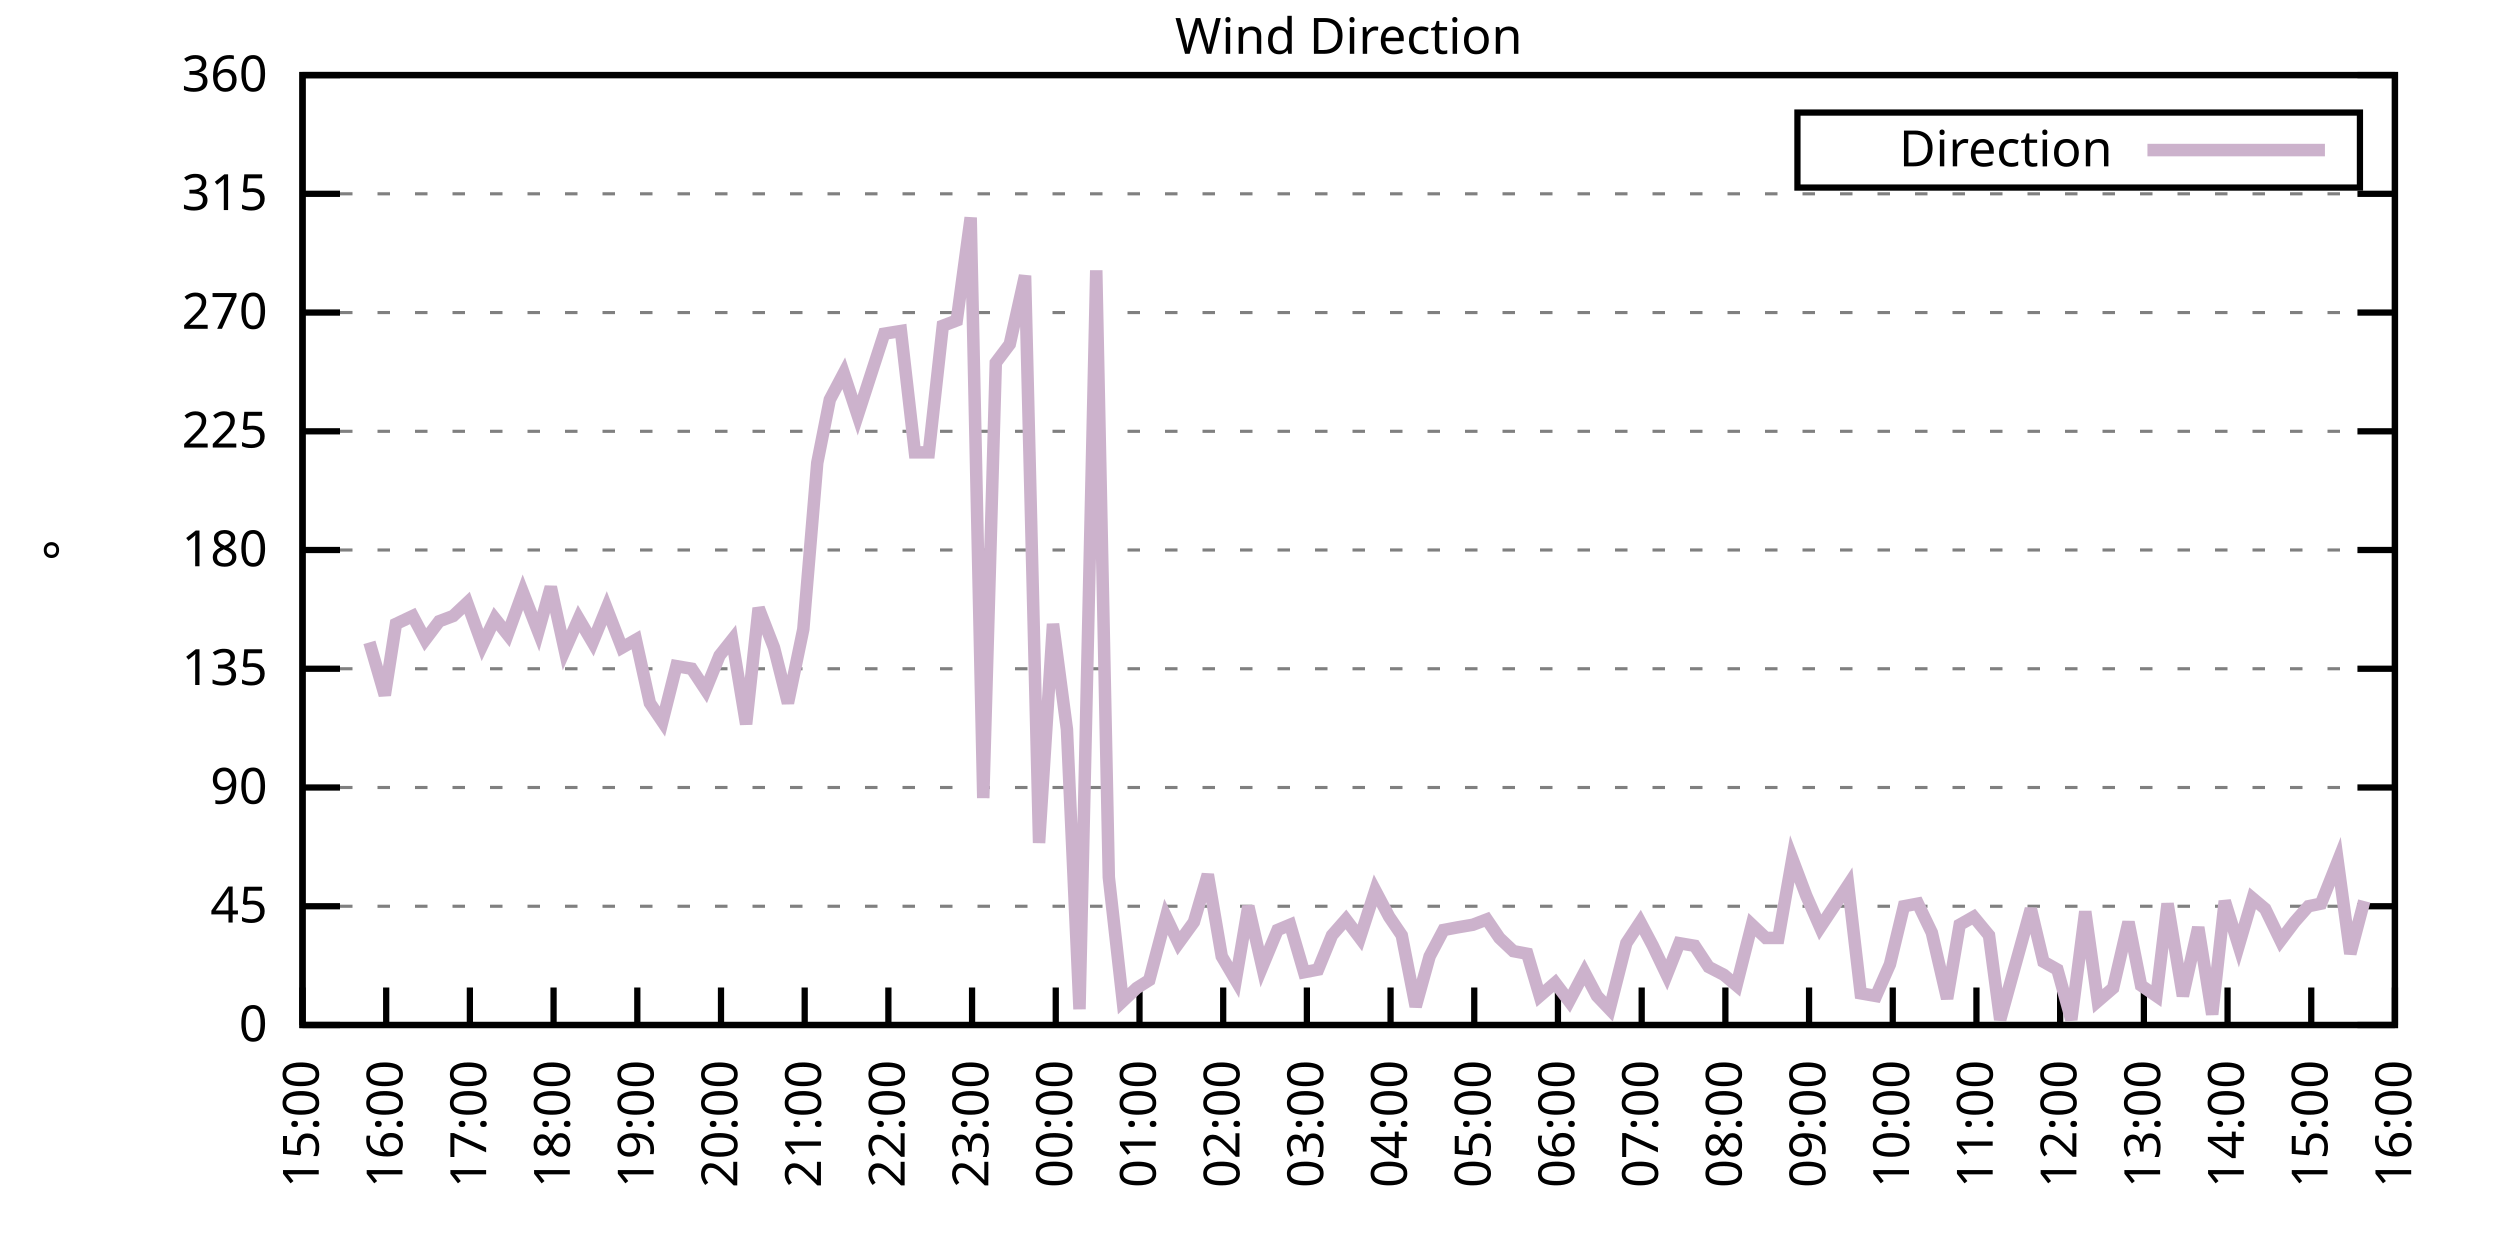
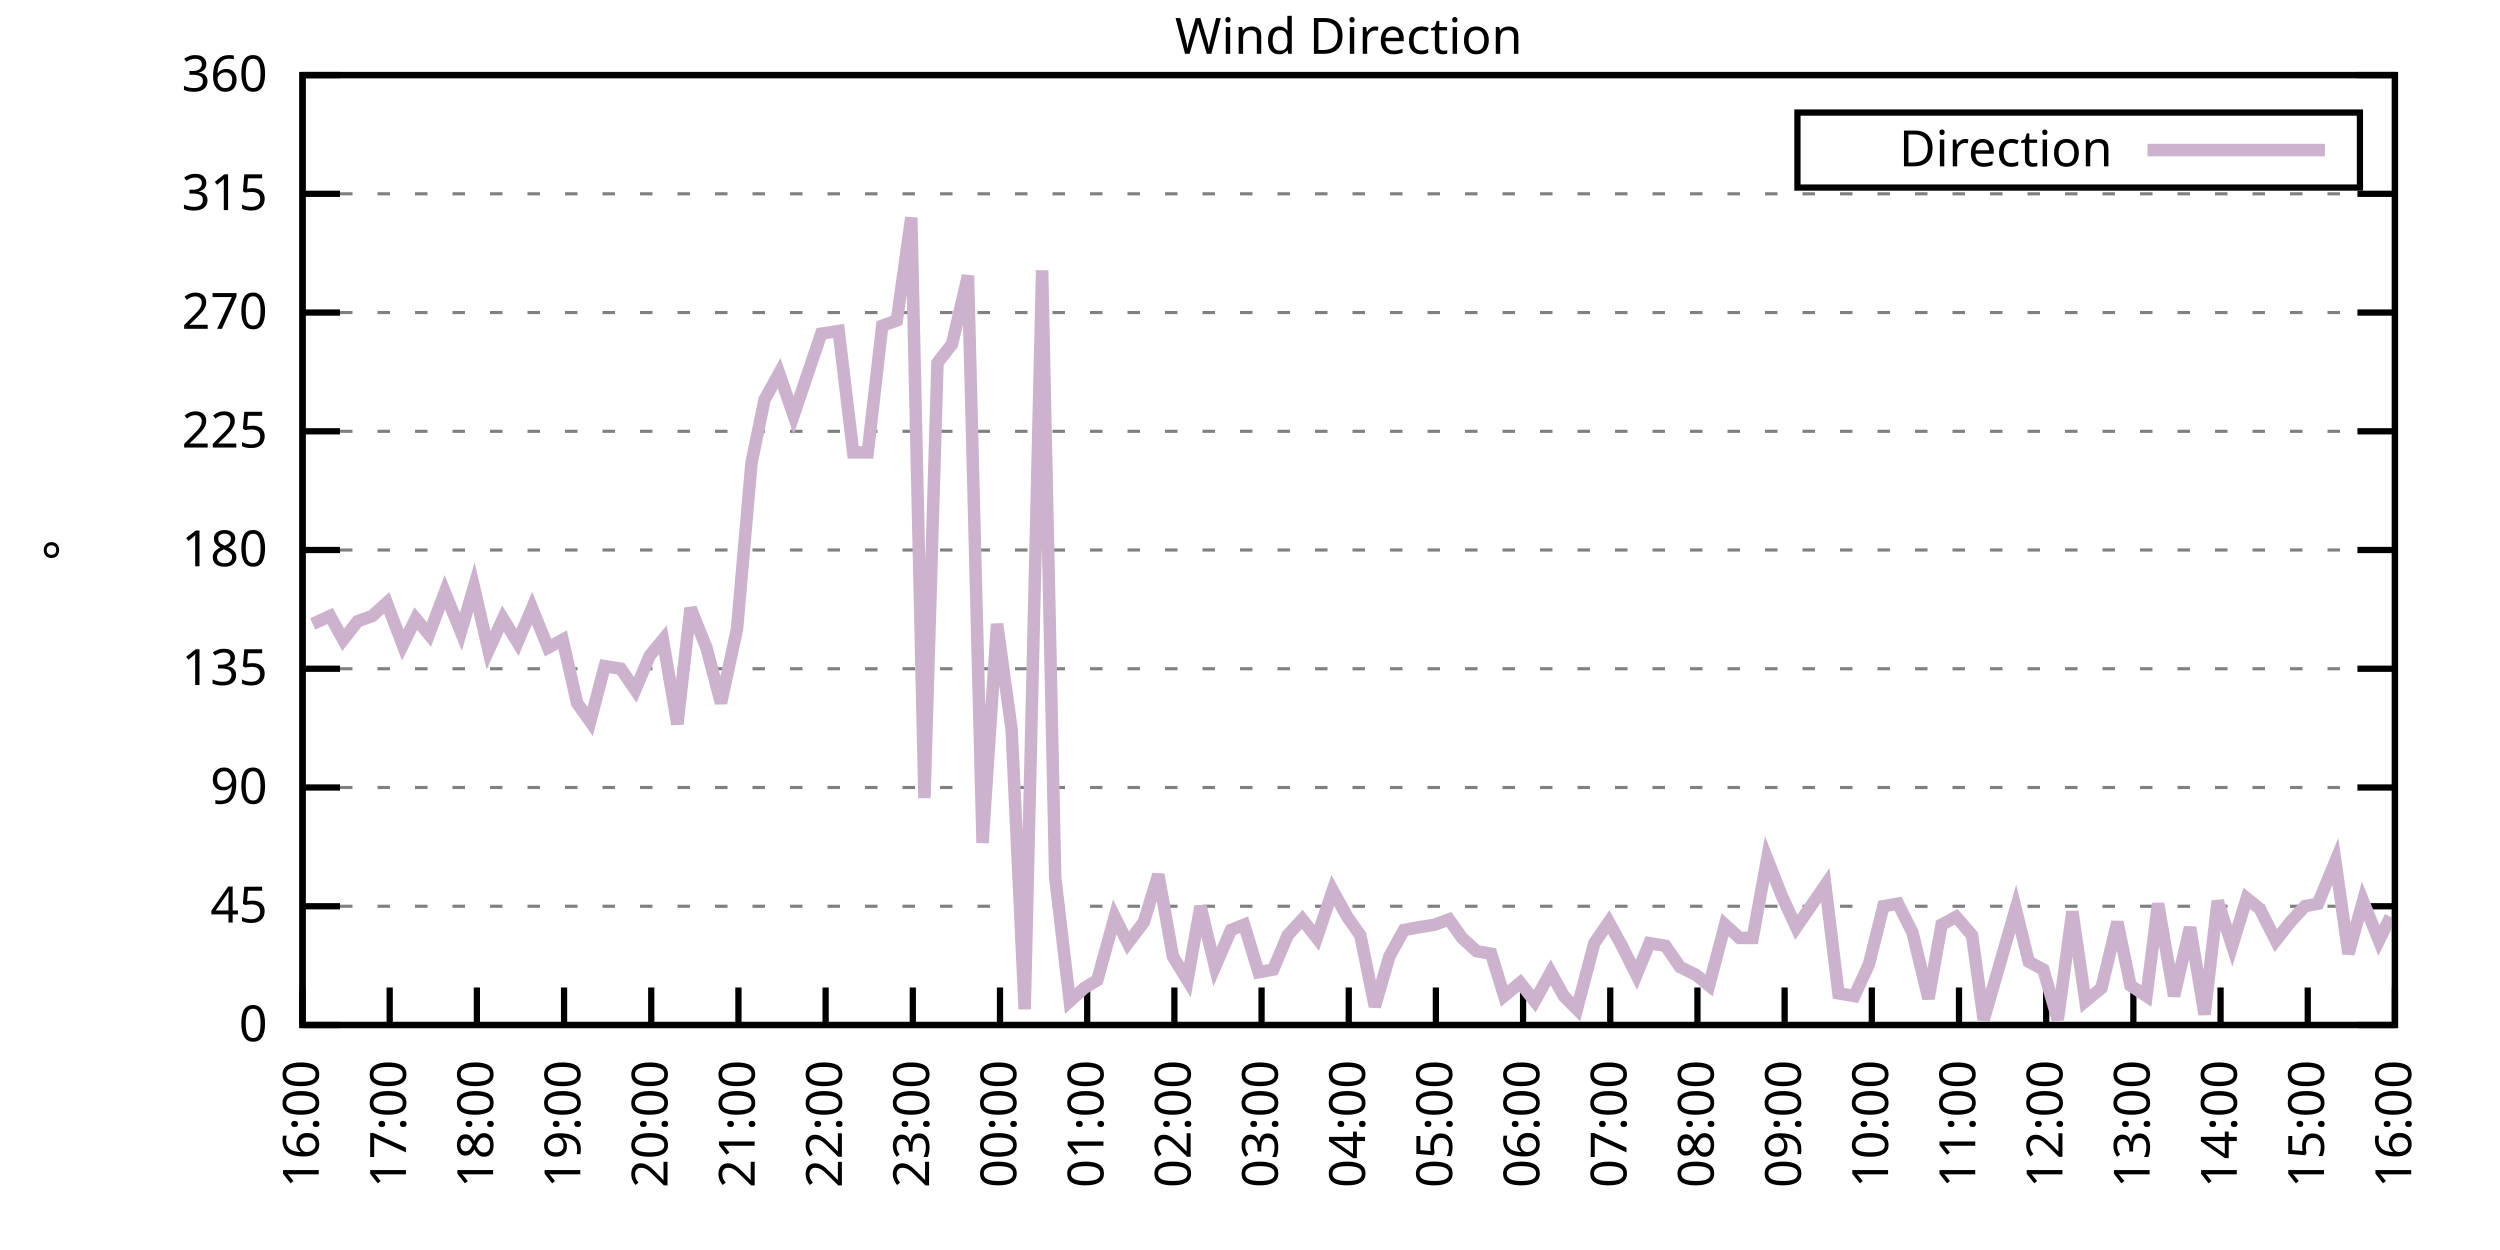
<svg xmlns="http://www.w3.org/2000/svg" xmlns:xlink="http://www.w3.org/1999/xlink" width="400" height="200" viewBox="0 0 400 200">
  <g id="gnuplot_canvas">
    <rect x="0" y="0" width="400" height="200" fill="none" />
    <defs>
      <circle id="gpDot" r="0.5" stroke-width="0.5" stroke="currentColor" />
      <path id="gpPt0" stroke-width="0.333" stroke="currentColor" d="M-1,0 h2 M0,-1 v2" />
      <path id="gpPt1" stroke-width="0.333" stroke="currentColor" d="M-1,-1 L1,1 M1,-1 L-1,1" />
      <path id="gpPt2" stroke-width="0.333" stroke="currentColor" d="M-1,0 L1,0 M0,-1 L0,1 M-1,-1 L1,1 M-1,1 L1,-1" />
      <rect id="gpPt3" stroke-width="0.333" stroke="currentColor" x="-1" y="-1" width="2" height="2" />
      <rect id="gpPt4" stroke-width="0.333" stroke="currentColor" fill="currentColor" x="-1" y="-1" width="2" height="2" />
      <circle id="gpPt5" stroke-width="0.333" stroke="currentColor" cx="0" cy="0" r="1" />
      <use xlink:href="#gpPt5" id="gpPt6" fill="currentColor" stroke="none" />
      <path id="gpPt7" stroke-width="0.333" stroke="currentColor" d="M0,-1.33 L-1.33,0.67 L1.33,0.67 z" />
      <use xlink:href="#gpPt7" id="gpPt8" fill="currentColor" stroke="none" />
      <use xlink:href="#gpPt7" id="gpPt9" stroke="currentColor" transform="rotate(180)" />
      <use xlink:href="#gpPt9" id="gpPt10" fill="currentColor" stroke="none" />
      <use xlink:href="#gpPt3" id="gpPt11" stroke="currentColor" transform="rotate(45)" />
      <use xlink:href="#gpPt11" id="gpPt12" fill="currentColor" stroke="none" />
      <path id="gpPt13" stroke-width="0.333" stroke="currentColor" d="M0,1.330 L1.265,0.411 L0.782,-1.067 L-0.782,-1.076 L-1.265,0.411 z" />
      <use xlink:href="#gpPt13" id="gpPt14" fill="currentColor" stroke="none" />
      <filter id="textbox" filterUnits="objectBoundingBox" x="0" y="0" height="1" width="1">
        <feFlood flood-color="white" flood-opacity="1" result="bgnd" />
        <feComposite in="SourceGraphic" in2="bgnd" operator="atop" />
      </filter>
      <filter id="greybox" filterUnits="objectBoundingBox" x="0" y="0" height="1" width="1">
        <feFlood flood-color="lightgrey" flood-opacity="1" result="grey" />
        <feComposite in="SourceGraphic" in2="grey" operator="atop" />
      </filter>
    </defs>
    <g fill="none" color="white" stroke="currentColor" stroke-width="1.00" stroke-linecap="butt" stroke-linejoin="miter">
</g>
    <g fill="none" color="black" stroke="currentColor" stroke-width="1.00" stroke-linecap="butt" stroke-linejoin="miter">
      <g stroke="none" shape-rendering="crispEdges">
        <polygon fill="rgb(255, 255, 255)" points="48.40,164.00 383.18,164.00 383.18,12.02 48.40,12.02 " />
      </g>
    </g>
    <g fill="none" color="black" stroke="currentColor" stroke-width="1.00" stroke-linecap="butt" stroke-linejoin="miter">
</g>
    <g fill="none" color="black" stroke="black" stroke-width="0.50" stroke-linecap="butt" stroke-linejoin="miter">
</g>
    <g fill="none" color="gray" stroke="currentColor" stroke-width="0.50" stroke-linecap="butt" stroke-linejoin="miter">
      <path stroke="gray" stroke-dasharray="2,4" class="gridline" d="M48.40,164.00 L383.19,164.00  " />
    </g>
    <g fill="none" color="gray" stroke="gray" stroke-width="1.00" stroke-linecap="butt" stroke-linejoin="miter">
</g>
    <g fill="none" color="black" stroke="currentColor" stroke-width="1.00" stroke-linecap="butt" stroke-linejoin="miter">
      <path stroke="black" d="M48.40,164.00 L54.40,164.00 M383.19,164.00 L377.19,164.00  " />
      <g transform="translate(42.80,166.60)" stroke="none" fill="black" font-family="Sans" font-size="8.00" text-anchor="end">
        <text>
          <tspan font-family="Sans"> 0</tspan>
        </text>
      </g>
    </g>
    <g fill="none" color="black" stroke="currentColor" stroke-width="1.00" stroke-linecap="butt" stroke-linejoin="miter">
</g>
    <g fill="none" color="black" stroke="black" stroke-width="0.50" stroke-linecap="butt" stroke-linejoin="miter">
</g>
    <g fill="none" color="gray" stroke="currentColor" stroke-width="0.50" stroke-linecap="butt" stroke-linejoin="miter">
      <path stroke="gray" stroke-dasharray="2,4" class="gridline" d="M48.40,145.00 L383.19,145.00  " />
    </g>
    <g fill="none" color="gray" stroke="gray" stroke-width="1.00" stroke-linecap="butt" stroke-linejoin="miter">
</g>
    <g fill="none" color="black" stroke="currentColor" stroke-width="1.00" stroke-linecap="butt" stroke-linejoin="miter">
      <path stroke="black" d="M48.40,145.00 L54.40,145.00 M383.19,145.00 L377.19,145.00  " />
      <g transform="translate(42.80,147.60)" stroke="none" fill="black" font-family="Sans" font-size="8.00" text-anchor="end">
        <text>
          <tspan font-family="Sans"> 45</tspan>
        </text>
      </g>
    </g>
    <g fill="none" color="black" stroke="currentColor" stroke-width="1.00" stroke-linecap="butt" stroke-linejoin="miter">
</g>
    <g fill="none" color="black" stroke="black" stroke-width="0.50" stroke-linecap="butt" stroke-linejoin="miter">
</g>
    <g fill="none" color="gray" stroke="currentColor" stroke-width="0.50" stroke-linecap="butt" stroke-linejoin="miter">
      <path stroke="gray" stroke-dasharray="2,4" class="gridline" d="M48.40,126.00 L383.19,126.00  " />
    </g>
    <g fill="none" color="gray" stroke="gray" stroke-width="1.00" stroke-linecap="butt" stroke-linejoin="miter">
</g>
    <g fill="none" color="black" stroke="currentColor" stroke-width="1.00" stroke-linecap="butt" stroke-linejoin="miter">
      <path stroke="black" d="M48.40,126.00 L54.40,126.00 M383.19,126.00 L377.19,126.00  " />
      <g transform="translate(42.80,128.60)" stroke="none" fill="black" font-family="Sans" font-size="8.00" text-anchor="end">
        <text>
          <tspan font-family="Sans"> 90</tspan>
        </text>
      </g>
    </g>
    <g fill="none" color="black" stroke="currentColor" stroke-width="1.00" stroke-linecap="butt" stroke-linejoin="miter">
</g>
    <g fill="none" color="black" stroke="black" stroke-width="0.50" stroke-linecap="butt" stroke-linejoin="miter">
</g>
    <g fill="none" color="gray" stroke="currentColor" stroke-width="0.50" stroke-linecap="butt" stroke-linejoin="miter">
      <path stroke="gray" stroke-dasharray="2,4" class="gridline" d="M48.40,107.00 L383.19,107.00  " />
    </g>
    <g fill="none" color="gray" stroke="gray" stroke-width="1.00" stroke-linecap="butt" stroke-linejoin="miter">
</g>
    <g fill="none" color="black" stroke="currentColor" stroke-width="1.00" stroke-linecap="butt" stroke-linejoin="miter">
      <path stroke="black" d="M48.40,107.00 L54.40,107.00 M383.19,107.00 L377.19,107.00  " />
      <g transform="translate(42.80,109.60)" stroke="none" fill="black" font-family="Sans" font-size="8.00" text-anchor="end">
        <text>
          <tspan font-family="Sans"> 135</tspan>
        </text>
      </g>
    </g>
    <g fill="none" color="black" stroke="currentColor" stroke-width="1.00" stroke-linecap="butt" stroke-linejoin="miter">
</g>
    <g fill="none" color="black" stroke="black" stroke-width="0.50" stroke-linecap="butt" stroke-linejoin="miter">
</g>
    <g fill="none" color="gray" stroke="currentColor" stroke-width="0.50" stroke-linecap="butt" stroke-linejoin="miter">
      <path stroke="gray" stroke-dasharray="2,4" class="gridline" d="M48.40,88.00 L383.19,88.00  " />
    </g>
    <g fill="none" color="gray" stroke="gray" stroke-width="1.00" stroke-linecap="butt" stroke-linejoin="miter">
</g>
    <g fill="none" color="black" stroke="currentColor" stroke-width="1.00" stroke-linecap="butt" stroke-linejoin="miter">
      <path stroke="black" d="M48.40,88.00 L54.40,88.00 M383.19,88.00 L377.19,88.00  " />
      <g transform="translate(42.80,90.60)" stroke="none" fill="black" font-family="Sans" font-size="8.00" text-anchor="end">
        <text>
          <tspan font-family="Sans"> 180</tspan>
        </text>
      </g>
    </g>
    <g fill="none" color="black" stroke="currentColor" stroke-width="1.00" stroke-linecap="butt" stroke-linejoin="miter">
</g>
    <g fill="none" color="black" stroke="black" stroke-width="0.50" stroke-linecap="butt" stroke-linejoin="miter">
</g>
    <g fill="none" color="gray" stroke="currentColor" stroke-width="0.50" stroke-linecap="butt" stroke-linejoin="miter">
      <path stroke="gray" stroke-dasharray="2,4" class="gridline" d="M48.40,69.01 L383.19,69.01  " />
    </g>
    <g fill="none" color="gray" stroke="gray" stroke-width="1.00" stroke-linecap="butt" stroke-linejoin="miter">
</g>
    <g fill="none" color="black" stroke="currentColor" stroke-width="1.00" stroke-linecap="butt" stroke-linejoin="miter">
      <path stroke="black" d="M48.40,69.01 L54.40,69.01 M383.19,69.01 L377.19,69.01  " />
      <g transform="translate(42.80,71.61)" stroke="none" fill="black" font-family="Sans" font-size="8.00" text-anchor="end">
        <text>
          <tspan font-family="Sans"> 225</tspan>
        </text>
      </g>
    </g>
    <g fill="none" color="black" stroke="currentColor" stroke-width="1.00" stroke-linecap="butt" stroke-linejoin="miter">
</g>
    <g fill="none" color="black" stroke="black" stroke-width="0.50" stroke-linecap="butt" stroke-linejoin="miter">
</g>
    <g fill="none" color="gray" stroke="currentColor" stroke-width="0.50" stroke-linecap="butt" stroke-linejoin="miter">
      <path stroke="gray" stroke-dasharray="2,4" class="gridline" d="M48.40,50.01 L383.19,50.01  " />
    </g>
    <g fill="none" color="gray" stroke="gray" stroke-width="1.00" stroke-linecap="butt" stroke-linejoin="miter">
</g>
    <g fill="none" color="black" stroke="currentColor" stroke-width="1.00" stroke-linecap="butt" stroke-linejoin="miter">
      <path stroke="black" d="M48.40,50.01 L54.40,50.01 M383.19,50.01 L377.19,50.01  " />
      <g transform="translate(42.80,52.61)" stroke="none" fill="black" font-family="Sans" font-size="8.00" text-anchor="end">
        <text>
          <tspan font-family="Sans"> 270</tspan>
        </text>
      </g>
    </g>
    <g fill="none" color="black" stroke="currentColor" stroke-width="1.00" stroke-linecap="butt" stroke-linejoin="miter">
</g>
    <g fill="none" color="black" stroke="black" stroke-width="0.50" stroke-linecap="butt" stroke-linejoin="miter">
</g>
    <g fill="none" color="gray" stroke="currentColor" stroke-width="0.50" stroke-linecap="butt" stroke-linejoin="miter">
      <path stroke="gray" stroke-dasharray="2,4" class="gridline" d="M48.40,31.01 L383.19,31.01  " />
    </g>
    <g fill="none" color="gray" stroke="gray" stroke-width="1.00" stroke-linecap="butt" stroke-linejoin="miter">
</g>
    <g fill="none" color="black" stroke="currentColor" stroke-width="1.00" stroke-linecap="butt" stroke-linejoin="miter">
      <path stroke="black" d="M48.40,31.01 L54.40,31.01 M383.19,31.01 L377.19,31.01  " />
      <g transform="translate(42.80,33.61)" stroke="none" fill="black" font-family="Sans" font-size="8.00" text-anchor="end">
        <text>
          <tspan font-family="Sans"> 315</tspan>
        </text>
      </g>
    </g>
    <g fill="none" color="black" stroke="currentColor" stroke-width="1.00" stroke-linecap="butt" stroke-linejoin="miter">
</g>
    <g fill="none" color="black" stroke="black" stroke-width="0.50" stroke-linecap="butt" stroke-linejoin="miter">
</g>
    <g fill="none" color="gray" stroke="currentColor" stroke-width="0.50" stroke-linecap="butt" stroke-linejoin="miter">
      <path stroke="gray" stroke-dasharray="2,4" class="gridline" d="M48.40,12.01 L383.19,12.01  " />
    </g>
    <g fill="none" color="gray" stroke="gray" stroke-width="1.00" stroke-linecap="butt" stroke-linejoin="miter">
</g>
    <g fill="none" color="black" stroke="currentColor" stroke-width="1.00" stroke-linecap="butt" stroke-linejoin="miter">
      <path stroke="black" d="M48.40,12.01 L54.40,12.01 M383.19,12.01 L377.19,12.01  " />
      <g transform="translate(42.80,14.61)" stroke="none" fill="black" font-family="Sans" font-size="8.00" text-anchor="end">
        <text>
          <tspan font-family="Sans"> 360</tspan>
        </text>
      </g>
    </g>
    <g fill="none" color="black" stroke="currentColor" stroke-width="1.00" stroke-linecap="butt" stroke-linejoin="miter">
      <path stroke="black" d="M48.40,164.00 L48.40,158.00  " />
      <g transform="translate(51.00,169.60) rotate(270.00)" stroke="none" fill="black" font-family="Sans" font-size="8.00" text-anchor="end">
        <text>
-           <tspan font-family="Sans">15:00</tspan>
-         </text>
-       </g>
-     </g>
-     <g fill="none" color="black" stroke="currentColor" stroke-width="1.00" stroke-linecap="butt" stroke-linejoin="miter">
-       <path stroke="black" d="M61.79,164.00 L61.79,158.00  " />
-       <g transform="translate(64.39,169.60) rotate(270.00)" stroke="none" fill="black" font-family="Sans" font-size="8.00" text-anchor="end">
-         <text>
          <tspan font-family="Sans">16:00</tspan>
        </text>
      </g>
    </g>
    <g fill="none" color="black" stroke="currentColor" stroke-width="1.00" stroke-linecap="butt" stroke-linejoin="miter">
-       <path stroke="black" d="M75.18,164.00 L75.18,158.00  " />
-       <g transform="translate(77.78,169.60) rotate(270.00)" stroke="none" fill="black" font-family="Sans" font-size="8.00" text-anchor="end">
+       <path stroke="black" d="M62.35,164.00 L62.35,158.00  " />
+       <g transform="translate(64.95,169.60) rotate(270.00)" stroke="none" fill="black" font-family="Sans" font-size="8.00" text-anchor="end">
        <text>
          <tspan font-family="Sans">17:00</tspan>
        </text>
      </g>
    </g>
    <g fill="none" color="black" stroke="currentColor" stroke-width="1.00" stroke-linecap="butt" stroke-linejoin="miter">
-       <path stroke="black" d="M88.57,164.00 L88.57,158.00  " />
-       <g transform="translate(91.17,169.60) rotate(270.00)" stroke="none" fill="black" font-family="Sans" font-size="8.00" text-anchor="end">
+       <path stroke="black" d="M76.30,164.00 L76.30,158.00  " />
+       <g transform="translate(78.90,169.60) rotate(270.00)" stroke="none" fill="black" font-family="Sans" font-size="8.00" text-anchor="end">
        <text>
          <tspan font-family="Sans">18:00</tspan>
        </text>
      </g>
    </g>
    <g fill="none" color="black" stroke="currentColor" stroke-width="1.00" stroke-linecap="butt" stroke-linejoin="miter">
-       <path stroke="black" d="M101.97,164.00 L101.97,158.00  " />
-       <g transform="translate(104.57,169.60) rotate(270.00)" stroke="none" fill="black" font-family="Sans" font-size="8.00" text-anchor="end">
+       <path stroke="black" d="M90.25,164.00 L90.25,158.00  " />
+       <g transform="translate(92.85,169.60) rotate(270.00)" stroke="none" fill="black" font-family="Sans" font-size="8.00" text-anchor="end">
        <text>
          <tspan font-family="Sans">19:00</tspan>
        </text>
      </g>
    </g>
    <g fill="none" color="black" stroke="currentColor" stroke-width="1.00" stroke-linecap="butt" stroke-linejoin="miter">
-       <path stroke="black" d="M115.36,164.00 L115.36,158.00  " />
-       <g transform="translate(117.96,169.60) rotate(270.00)" stroke="none" fill="black" font-family="Sans" font-size="8.00" text-anchor="end">
+       <path stroke="black" d="M104.20,164.00 L104.20,158.00  " />
+       <g transform="translate(106.80,169.60) rotate(270.00)" stroke="none" fill="black" font-family="Sans" font-size="8.00" text-anchor="end">
        <text>
          <tspan font-family="Sans">20:00</tspan>
        </text>
      </g>
    </g>
    <g fill="none" color="black" stroke="currentColor" stroke-width="1.00" stroke-linecap="butt" stroke-linejoin="miter">
-       <path stroke="black" d="M128.75,164.00 L128.75,158.00  " />
-       <g transform="translate(131.35,169.60) rotate(270.00)" stroke="none" fill="black" font-family="Sans" font-size="8.00" text-anchor="end">
+       <path stroke="black" d="M118.15,164.00 L118.15,158.00  " />
+       <g transform="translate(120.75,169.60) rotate(270.00)" stroke="none" fill="black" font-family="Sans" font-size="8.00" text-anchor="end">
        <text>
          <tspan font-family="Sans">21:00</tspan>
        </text>
      </g>
    </g>
    <g fill="none" color="black" stroke="currentColor" stroke-width="1.00" stroke-linecap="butt" stroke-linejoin="miter">
-       <path stroke="black" d="M142.14,164.00 L142.14,158.00  " />
-       <g transform="translate(144.74,169.60) rotate(270.00)" stroke="none" fill="black" font-family="Sans" font-size="8.00" text-anchor="end">
+       <path stroke="black" d="M132.10,164.00 L132.10,158.00  " />
+       <g transform="translate(134.70,169.60) rotate(270.00)" stroke="none" fill="black" font-family="Sans" font-size="8.00" text-anchor="end">
        <text>
          <tspan font-family="Sans">22:00</tspan>
        </text>
      </g>
    </g>
    <g fill="none" color="black" stroke="currentColor" stroke-width="1.00" stroke-linecap="butt" stroke-linejoin="miter">
-       <path stroke="black" d="M155.53,164.00 L155.53,158.00  " />
-       <g transform="translate(158.13,169.60) rotate(270.00)" stroke="none" fill="black" font-family="Sans" font-size="8.00" text-anchor="end">
+       <path stroke="black" d="M146.05,164.00 L146.05,158.00  " />
+       <g transform="translate(148.65,169.60) rotate(270.00)" stroke="none" fill="black" font-family="Sans" font-size="8.00" text-anchor="end">
        <text>
          <tspan font-family="Sans">23:00</tspan>
        </text>
      </g>
    </g>
    <g fill="none" color="black" stroke="currentColor" stroke-width="1.00" stroke-linecap="butt" stroke-linejoin="miter">
-       <path stroke="black" d="M168.92,164.00 L168.92,158.00  " />
-       <g transform="translate(171.52,169.60) rotate(270.00)" stroke="none" fill="black" font-family="Sans" font-size="8.00" text-anchor="end">
+       <path stroke="black" d="M160.00,164.00 L160.00,158.00  " />
+       <g transform="translate(162.60,169.60) rotate(270.00)" stroke="none" fill="black" font-family="Sans" font-size="8.00" text-anchor="end">
        <text>
          <tspan font-family="Sans">00:00</tspan>
        </text>
      </g>
    </g>
    <g fill="none" color="black" stroke="currentColor" stroke-width="1.00" stroke-linecap="butt" stroke-linejoin="miter">
-       <path stroke="black" d="M182.32,164.00 L182.32,158.00  " />
-       <g transform="translate(184.92,169.60) rotate(270.00)" stroke="none" fill="black" font-family="Sans" font-size="8.00" text-anchor="end">
+       <path stroke="black" d="M173.95,164.00 L173.95,158.00  " />
+       <g transform="translate(176.55,169.60) rotate(270.00)" stroke="none" fill="black" font-family="Sans" font-size="8.00" text-anchor="end">
        <text>
          <tspan font-family="Sans">01:00</tspan>
        </text>
      </g>
    </g>
    <g fill="none" color="black" stroke="currentColor" stroke-width="1.00" stroke-linecap="butt" stroke-linejoin="miter">
-       <path stroke="black" d="M195.71,164.00 L195.71,158.00  " />
-       <g transform="translate(198.31,169.60) rotate(270.00)" stroke="none" fill="black" font-family="Sans" font-size="8.00" text-anchor="end">
+       <path stroke="black" d="M187.90,164.00 L187.90,158.00  " />
+       <g transform="translate(190.50,169.60) rotate(270.00)" stroke="none" fill="black" font-family="Sans" font-size="8.00" text-anchor="end">
        <text>
          <tspan font-family="Sans">02:00</tspan>
        </text>
      </g>
    </g>
    <g fill="none" color="black" stroke="currentColor" stroke-width="1.00" stroke-linecap="butt" stroke-linejoin="miter">
-       <path stroke="black" d="M209.10,164.00 L209.10,158.00  " />
-       <g transform="translate(211.70,169.60) rotate(270.00)" stroke="none" fill="black" font-family="Sans" font-size="8.00" text-anchor="end">
+       <path stroke="black" d="M201.85,164.00 L201.85,158.00  " />
+       <g transform="translate(204.45,169.60) rotate(270.00)" stroke="none" fill="black" font-family="Sans" font-size="8.00" text-anchor="end">
        <text>
          <tspan font-family="Sans">03:00</tspan>
        </text>
      </g>
    </g>
    <g fill="none" color="black" stroke="currentColor" stroke-width="1.00" stroke-linecap="butt" stroke-linejoin="miter">
-       <path stroke="black" d="M222.49,164.00 L222.49,158.00  " />
-       <g transform="translate(225.09,169.60) rotate(270.00)" stroke="none" fill="black" font-family="Sans" font-size="8.00" text-anchor="end">
+       <path stroke="black" d="M215.80,164.00 L215.80,158.00  " />
+       <g transform="translate(218.40,169.60) rotate(270.00)" stroke="none" fill="black" font-family="Sans" font-size="8.00" text-anchor="end">
        <text>
          <tspan font-family="Sans">04:00</tspan>
        </text>
      </g>
    </g>
    <g fill="none" color="black" stroke="currentColor" stroke-width="1.00" stroke-linecap="butt" stroke-linejoin="miter">
-       <path stroke="black" d="M235.88,164.00 L235.88,158.00  " />
-       <g transform="translate(238.48,169.60) rotate(270.00)" stroke="none" fill="black" font-family="Sans" font-size="8.00" text-anchor="end">
+       <path stroke="black" d="M229.74,164.00 L229.74,158.00  " />
+       <g transform="translate(232.34,169.60) rotate(270.00)" stroke="none" fill="black" font-family="Sans" font-size="8.00" text-anchor="end">
        <text>
          <tspan font-family="Sans">05:00</tspan>
        </text>
      </g>
    </g>
    <g fill="none" color="black" stroke="currentColor" stroke-width="1.00" stroke-linecap="butt" stroke-linejoin="miter">
-       <path stroke="black" d="M249.27,164.00 L249.27,158.00  " />
-       <g transform="translate(251.87,169.60) rotate(270.00)" stroke="none" fill="black" font-family="Sans" font-size="8.00" text-anchor="end">
+       <path stroke="black" d="M243.69,164.00 L243.69,158.00  " />
+       <g transform="translate(246.29,169.60) rotate(270.00)" stroke="none" fill="black" font-family="Sans" font-size="8.00" text-anchor="end">
        <text>
          <tspan font-family="Sans">06:00</tspan>
        </text>
      </g>
    </g>
    <g fill="none" color="black" stroke="currentColor" stroke-width="1.00" stroke-linecap="butt" stroke-linejoin="miter">
-       <path stroke="black" d="M262.67,164.00 L262.67,158.00  " />
-       <g transform="translate(265.27,169.60) rotate(270.00)" stroke="none" fill="black" font-family="Sans" font-size="8.00" text-anchor="end">
+       <path stroke="black" d="M257.64,164.00 L257.64,158.00  " />
+       <g transform="translate(260.24,169.60) rotate(270.00)" stroke="none" fill="black" font-family="Sans" font-size="8.00" text-anchor="end">
        <text>
          <tspan font-family="Sans">07:00</tspan>
        </text>
      </g>
    </g>
    <g fill="none" color="black" stroke="currentColor" stroke-width="1.00" stroke-linecap="butt" stroke-linejoin="miter">
-       <path stroke="black" d="M276.06,164.00 L276.06,158.00  " />
-       <g transform="translate(278.66,169.60) rotate(270.00)" stroke="none" fill="black" font-family="Sans" font-size="8.00" text-anchor="end">
+       <path stroke="black" d="M271.59,164.00 L271.59,158.00  " />
+       <g transform="translate(274.19,169.60) rotate(270.00)" stroke="none" fill="black" font-family="Sans" font-size="8.00" text-anchor="end">
        <text>
          <tspan font-family="Sans">08:00</tspan>
        </text>
      </g>
    </g>
    <g fill="none" color="black" stroke="currentColor" stroke-width="1.00" stroke-linecap="butt" stroke-linejoin="miter">
-       <path stroke="black" d="M289.45,164.00 L289.45,158.00  " />
-       <g transform="translate(292.05,169.60) rotate(270.00)" stroke="none" fill="black" font-family="Sans" font-size="8.00" text-anchor="end">
+       <path stroke="black" d="M285.54,164.00 L285.54,158.00  " />
+       <g transform="translate(288.14,169.60) rotate(270.00)" stroke="none" fill="black" font-family="Sans" font-size="8.00" text-anchor="end">
        <text>
          <tspan font-family="Sans">09:00</tspan>
        </text>
      </g>
    </g>
    <g fill="none" color="black" stroke="currentColor" stroke-width="1.00" stroke-linecap="butt" stroke-linejoin="miter">
-       <path stroke="black" d="M302.84,164.00 L302.84,158.00  " />
-       <g transform="translate(305.44,169.60) rotate(270.00)" stroke="none" fill="black" font-family="Sans" font-size="8.00" text-anchor="end">
+       <path stroke="black" d="M299.49,164.00 L299.49,158.00  " />
+       <g transform="translate(302.09,169.60) rotate(270.00)" stroke="none" fill="black" font-family="Sans" font-size="8.00" text-anchor="end">
        <text>
          <tspan font-family="Sans">10:00</tspan>
        </text>
      </g>
    </g>
    <g fill="none" color="black" stroke="currentColor" stroke-width="1.00" stroke-linecap="butt" stroke-linejoin="miter">
-       <path stroke="black" d="M316.23,164.00 L316.23,158.00  " />
-       <g transform="translate(318.83,169.60) rotate(270.00)" stroke="none" fill="black" font-family="Sans" font-size="8.00" text-anchor="end">
+       <path stroke="black" d="M313.44,164.00 L313.44,158.00  " />
+       <g transform="translate(316.04,169.60) rotate(270.00)" stroke="none" fill="black" font-family="Sans" font-size="8.00" text-anchor="end">
        <text>
          <tspan font-family="Sans">11:00</tspan>
        </text>
      </g>
    </g>
    <g fill="none" color="black" stroke="currentColor" stroke-width="1.00" stroke-linecap="butt" stroke-linejoin="miter">
-       <path stroke="black" d="M329.62,164.00 L329.62,158.00  " />
-       <g transform="translate(332.22,169.60) rotate(270.00)" stroke="none" fill="black" font-family="Sans" font-size="8.00" text-anchor="end">
+       <path stroke="black" d="M327.39,164.00 L327.39,158.00  " />
+       <g transform="translate(329.99,169.60) rotate(270.00)" stroke="none" fill="black" font-family="Sans" font-size="8.00" text-anchor="end">
        <text>
          <tspan font-family="Sans">12:00</tspan>
        </text>
      </g>
    </g>
    <g fill="none" color="black" stroke="currentColor" stroke-width="1.00" stroke-linecap="butt" stroke-linejoin="miter">
-       <path stroke="black" d="M343.02,164.00 L343.02,158.00  " />
-       <g transform="translate(345.62,169.60) rotate(270.00)" stroke="none" fill="black" font-family="Sans" font-size="8.00" text-anchor="end">
+       <path stroke="black" d="M341.34,164.00 L341.34,158.00  " />
+       <g transform="translate(343.94,169.60) rotate(270.00)" stroke="none" fill="black" font-family="Sans" font-size="8.00" text-anchor="end">
        <text>
          <tspan font-family="Sans">13:00</tspan>
        </text>
      </g>
    </g>
    <g fill="none" color="black" stroke="currentColor" stroke-width="1.00" stroke-linecap="butt" stroke-linejoin="miter">
-       <path stroke="black" d="M356.41,164.00 L356.41,158.00  " />
-       <g transform="translate(359.01,169.60) rotate(270.00)" stroke="none" fill="black" font-family="Sans" font-size="8.00" text-anchor="end">
+       <path stroke="black" d="M355.29,164.00 L355.29,158.00  " />
+       <g transform="translate(357.89,169.60) rotate(270.00)" stroke="none" fill="black" font-family="Sans" font-size="8.00" text-anchor="end">
        <text>
          <tspan font-family="Sans">14:00</tspan>
        </text>
      </g>
    </g>
    <g fill="none" color="black" stroke="currentColor" stroke-width="1.00" stroke-linecap="butt" stroke-linejoin="miter">
-       <path stroke="black" d="M369.80,164.00 L369.80,158.00  " />
-       <g transform="translate(372.40,169.60) rotate(270.00)" stroke="none" fill="black" font-family="Sans" font-size="8.00" text-anchor="end">
+       <path stroke="black" d="M369.24,164.00 L369.24,158.00  " />
+       <g transform="translate(371.84,169.60) rotate(270.00)" stroke="none" fill="black" font-family="Sans" font-size="8.00" text-anchor="end">
        <text>
          <tspan font-family="Sans">15:00</tspan>
        </text>
      </g>
    </g>
    <g fill="none" color="black" stroke="currentColor" stroke-width="1.00" stroke-linecap="butt" stroke-linejoin="miter">
      <path stroke="black" d="M383.19,164.00 L383.19,158.00  " />
      <g transform="translate(385.79,169.60) rotate(270.00)" stroke="none" fill="black" font-family="Sans" font-size="8.00" text-anchor="end">
        <text>
          <tspan font-family="Sans">16:00</tspan>
        </text>
      </g>
    </g>
    <g fill="none" color="black" stroke="currentColor" stroke-width="1.00" stroke-linecap="butt" stroke-linejoin="miter">
</g>
    <g fill="none" color="black" stroke="currentColor" stroke-width="1.00" stroke-linecap="butt" stroke-linejoin="miter">
      <path stroke="black" d="M48.40,12.01 L48.40,164.00 L383.19,164.00 L383.19,12.01 L48.40,12.01 Z  " />
    </g>
    <g fill="none" color="black" stroke="currentColor" stroke-width="1.00" stroke-linecap="butt" stroke-linejoin="miter">
</g>
    <g fill="none" color="black" stroke="currentColor" stroke-width="1.00" stroke-linecap="butt" stroke-linejoin="miter">
      <path stroke="black" d="M287.59,30.01 L287.59,18.01 L377.59,18.01 L377.59,30.01 L287.59,30.01 Z  " />
    </g>
    <g id="Wind_direction_plot_1">
      <g fill="none" color="white" stroke="black" stroke-width="2.00" stroke-linecap="butt" stroke-linejoin="miter">
</g>
      <g fill="none" color="black" stroke="currentColor" stroke-width="2.00" stroke-linecap="butt" stroke-linejoin="miter">
        <g transform="translate(337.99,26.61)" stroke="none" fill="black" font-family="Sans" font-size="8.00" text-anchor="end">
          <text>
            <tspan font-family="Sans">Direction</tspan>
          </text>
        </g>
      </g>
      <g fill="none" color="black" stroke="currentColor" stroke-width="2.00" stroke-linecap="butt" stroke-linejoin="miter">
-         <path stroke="rgb(204, 178, 204)" d="M343.59,24.01 L371.99,24.01 M59.11,102.78 L61.57,111.23 L63.35,99.83 L66.03,98.56 L68.04,102.36 L70.27,99.40   L72.50,98.56 L74.74,96.45 L77.19,103.20 L79.20,98.98 L81.21,101.52 L83.66,94.76 L86.12,101.09 L88.13,93.92   L90.36,104.05 L92.59,98.98 L94.82,102.78 L97.06,97.29 L99.51,103.63 L101.74,102.36 L103.98,112.49 L105.98,115.45   L108.22,106.58 L110.67,107.00 L112.90,110.38 L115.13,104.89 L117.14,102.36 L119.38,115.87 L121.38,97.29 L123.84,103.63   L126.07,112.49 L128.53,100.67 L130.76,74.07 L132.77,63.94 L135.00,59.72 L137.23,66.47 L141.47,53.39 L144.15,52.96   L146.38,72.38 L148.61,72.38 L150.85,52.12 L153.08,51.27 L155.31,34.81 L157.32,127.69 L159.33,58.03 L161.56,55.07   L164.01,44.10 L166.25,134.87 L168.48,99.83 L170.71,116.71 L172.72,161.47 L175.40,43.25 L177.41,140.36 L179.64,160.20   L181.87,158.09 L183.88,156.82 L186.56,146.69 L188.57,150.91 L191.02,147.53 L193.25,139.93 L195.48,153.02 L197.72,156.82   L199.73,145.00 L201.96,154.71 L204.41,148.80 L206.42,147.96 L208.65,155.56 L210.88,155.13 L213.12,149.65 L215.35,147.11   L217.58,150.07 L220.04,142.47 L222.27,146.69 L224.28,149.65 L226.51,161.04 L228.74,153.02 L230.97,148.80 L233.20,148.38   L235.66,147.96 L237.89,147.11 L239.90,150.07 L242.13,152.18 L244.36,152.60 L246.37,159.36 L248.83,157.24 L251.06,160.20   L253.51,155.56 L255.52,159.36 L257.53,161.47 L260.21,150.91 L262.44,147.53 L264.45,151.33 L266.68,155.98 L268.69,150.91   L271.15,151.33 L273.38,154.71 L275.83,155.98 L277.84,157.67 L280.30,147.96 L282.53,150.07 L284.54,150.07 L286.77,137.40   L289.00,143.31 L291.23,148.38 L293.47,145.00 L295.70,141.62 L297.71,158.93 L300.16,159.36 L302.39,154.29 L304.63,145.00   L306.86,144.58 L309.09,149.22 L311.54,159.78 L313.55,147.96 L315.79,146.69 L318.24,149.65 L320.03,163.16 L322.48,154.29   L324.94,145.42 L326.95,153.87 L329.18,155.13 L331.41,163.16 L333.64,145.85 L335.65,160.20 L338.10,158.09 L340.56,147.53   L342.57,157.67 L345.02,159.36 L346.81,144.58 L349.26,159.36 L351.72,148.38 L353.95,162.31 L355.96,144.16 L358.19,151.33   L360.42,143.73 L362.43,145.42 L364.89,150.49 L367.12,147.53 L369.35,145.00 L371.36,144.58 L374.04,137.82 L376.05,152.60   L378.28,144.16  " />
+         <path stroke="rgb(204, 178, 204)" d="M343.59,24.01 L371.99,24.01 M50.03,99.83 L52.82,98.56 L54.91,102.36 L57.23,99.40 L59.56,98.56 L61.88,96.45   L64.44,103.20 L66.53,98.98 L68.63,101.52 L71.18,94.76 L73.74,101.09 L75.83,93.92 L78.16,104.05 L80.48,98.98   L82.81,102.78 L85.13,97.29 L87.69,103.63 L90.02,102.36 L92.34,112.49 L94.43,115.45 L96.76,106.58 L99.32,107.00   L101.64,110.38 L103.97,104.89 L106.06,102.36 L108.38,115.87 L110.48,97.29 L113.03,103.63 L115.36,112.49 L117.92,100.67   L120.24,74.07 L122.33,63.94 L124.66,59.72 L126.98,66.47 L131.40,53.39 L134.19,52.96 L136.51,72.38 L138.84,72.38   L141.16,52.12 L143.49,51.27 L145.81,34.81 L147.91,127.69 L150.00,58.03 L152.32,55.07 L154.88,44.10 L157.21,134.87   L159.53,99.83 L161.86,116.71 L163.95,161.47 L166.74,43.25 L168.83,140.36 L171.16,160.20 L173.48,158.09 L175.57,156.82   L178.36,146.69 L180.46,150.91 L183.01,147.53 L185.34,139.93 L187.66,153.02 L189.99,156.82 L192.08,145.00 L194.41,154.71   L196.96,148.80 L199.06,147.96 L201.38,155.56 L203.71,155.13 L206.03,149.65 L208.36,147.11 L210.68,150.07 L213.24,142.47   L215.56,146.69 L217.65,149.65 L219.98,161.04 L222.30,153.02 L224.63,148.80 L226.95,148.38 L229.51,147.96 L231.84,147.11   L233.93,150.07 L236.25,152.18 L238.58,152.60 L240.67,159.36 L243.23,157.24 L245.55,160.20 L248.11,155.56 L250.20,159.36   L252.30,161.47 L255.09,150.91 L257.41,147.53 L259.50,151.33 L261.83,155.98 L263.92,150.91 L266.48,151.33 L268.80,154.71   L271.36,155.98 L273.45,157.67 L276.01,147.96 L278.34,150.07 L280.43,150.07 L282.75,137.40 L285.08,143.31 L287.40,148.38   L289.73,145.00 L292.05,141.62 L294.15,158.93 L296.70,159.36 L299.03,154.29 L301.35,145.00 L303.68,144.58 L306.00,149.22   L308.56,159.78 L310.65,147.96 L312.98,146.69 L315.53,149.65 L317.39,163.16 L319.95,154.29 L322.51,145.42 L324.60,153.87   L326.93,155.13 L329.25,163.16 L331.58,145.85 L333.67,160.20 L336.23,158.09 L338.78,147.53 L340.88,157.67 L343.43,159.36   L345.29,144.58 L347.85,159.36 L350.41,148.38 L352.73,162.31 L354.83,144.16 L357.15,151.33 L359.48,143.73 L361.57,145.42   L364.13,150.49 L366.45,147.53 L368.78,145.00 L370.87,144.58 L373.66,137.82 L375.75,152.60 L378.08,144.16 L380.63,150.49   L382.49,146.69  " />
      </g>
    </g>
    <g fill="none" color="black" stroke="currentColor" stroke-width="2.00" stroke-linecap="butt" stroke-linejoin="miter">
</g>
    <g fill="none" color="black" stroke="black" stroke-width="1.00" stroke-linecap="butt" stroke-linejoin="miter">
</g>
    <g fill="none" color="black" stroke="currentColor" stroke-width="1.00" stroke-linecap="butt" stroke-linejoin="miter">
      <path stroke="black" d="M48.40,12.01 L48.40,164.00 L383.19,164.00 L383.19,12.01 L48.40,12.01 Z  " />
      <g transform="translate(12.80,88.01) rotate(270.00)" stroke="none" fill="black" font-family="Sans" font-size="8.00" text-anchor="middle">
        <text>
          <tspan font-family="Sans">°</tspan>
        </text>
      </g>
    </g>
    <g fill="none" color="black" stroke="currentColor" stroke-width="1.00" stroke-linecap="butt" stroke-linejoin="miter">
</g>
    <g fill="none" color="black" stroke="currentColor" stroke-width="1.00" stroke-linecap="butt" stroke-linejoin="miter">
      <g transform="translate(215.79,8.61)" stroke="none" fill="black" font-family="Sans" font-size="8.00" text-anchor="middle">
        <text>
          <tspan font-family="Sans">Wind Direction</tspan>
        </text>
      </g>
    </g>
    <g fill="none" color="black" stroke="currentColor" stroke-width="1.00" stroke-linecap="butt" stroke-linejoin="miter">
</g>
  </g>
</svg>
